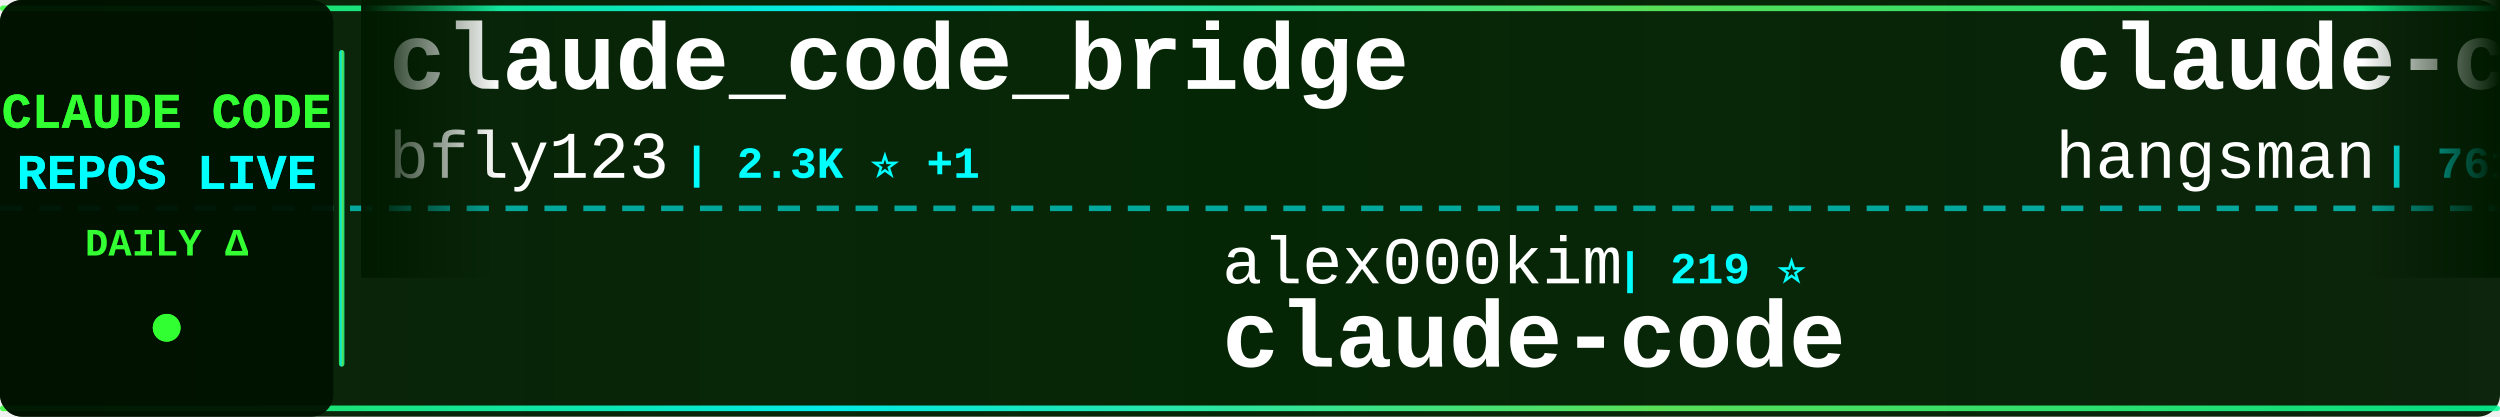
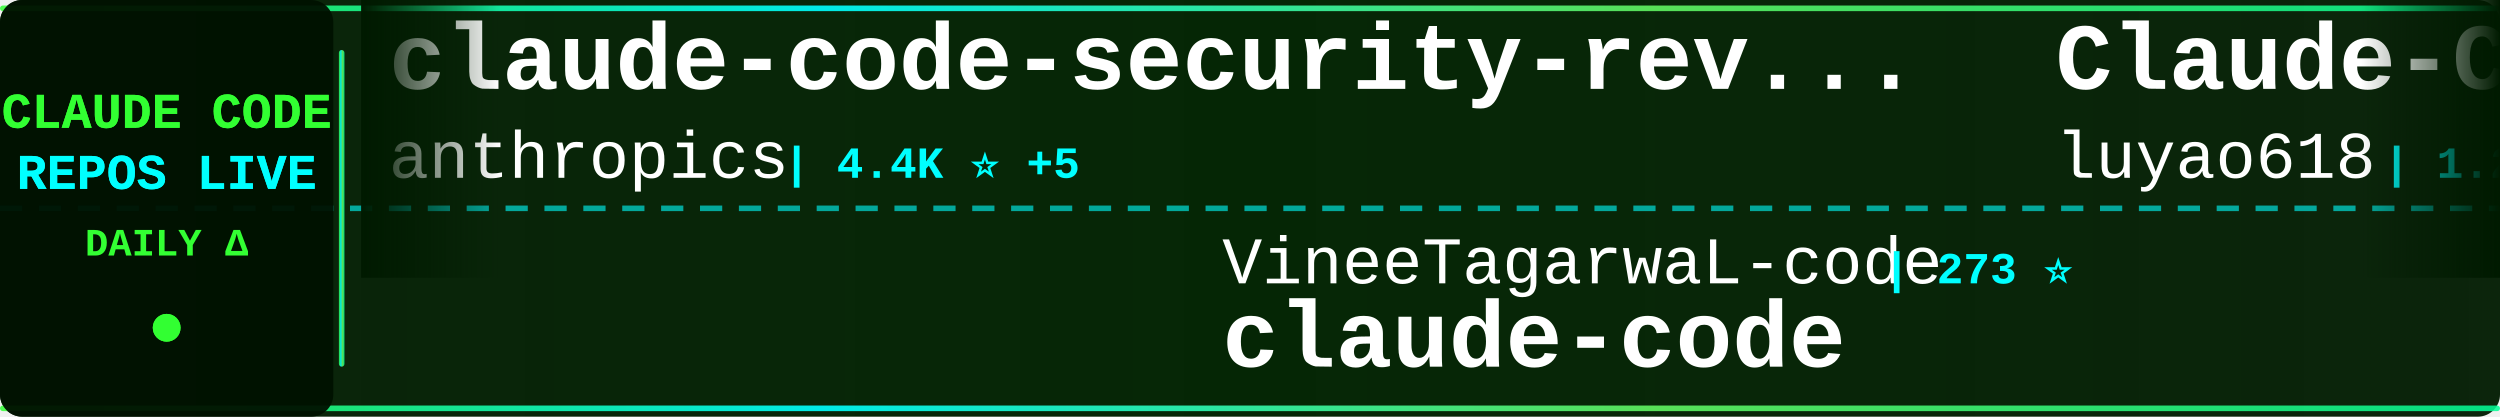
<svg xmlns="http://www.w3.org/2000/svg" width="900" height="150">
  <defs>
    <linearGradient id="tickerBg" x1="0%" y1="0%" x2="100%" y2="0%">
      <stop offset="0%" style="stop-color:#001a00;stop-opacity:0.95" />
      <stop offset="50%" style="stop-color:#002200;stop-opacity:0.98" />
      <stop offset="100%" style="stop-color:#001a00;stop-opacity:0.95" />
    </linearGradient>
    <linearGradient id="borderGrad" x1="0%" y1="0%" x2="100%" y2="0%">
      <stop offset="0%" style="stop-color:#33ff33;stop-opacity:0.85">
        <animate attributeName="stop-opacity" values="0.85;1;0.85" dur="2s" repeatCount="indefinite" />
      </stop>
      <stop offset="33%" style="stop-color:#00ffff;stop-opacity:0.9">
        <animate attributeName="stop-opacity" values="0.9;1;0.9" dur="2.2s" repeatCount="indefinite" />
      </stop>
      <stop offset="66%" style="stop-color:#66ff66;stop-opacity:0.85">
        <animate attributeName="stop-opacity" values="0.85;1;0.85" dur="1.8s" repeatCount="indefinite" />
      </stop>
      <stop offset="100%" style="stop-color:#00ff99;stop-opacity:0.85">
        <animate attributeName="stop-opacity" values="0.85;1;0.85" dur="2s" repeatCount="indefinite" />
      </stop>
    </linearGradient>
    <filter id="textGlow">
      <feGaussianBlur stdDeviation="0.1" result="coloredBlur" />
      <feMerge>
        <feMergeNode in="coloredBlur" />
        <feMergeNode in="SourceGraphic" />
      </feMerge>
    </filter>
    <filter id="metricGlow">
      <feGaussianBlur stdDeviation="0.2" result="coloredBlur" />
      <feMerge>
        <feMergeNode in="coloredBlur" />
        <feMergeNode in="SourceGraphic" />
      </feMerge>
    </filter>
    <linearGradient id="leftFade" x1="0%" y1="0%" x2="100%" y2="0%">
      <stop offset="0%" style="stop-color:#001a00;stop-opacity:1" />
      <stop offset="100%" style="stop-color:#001a00;stop-opacity:0" />
    </linearGradient>
    <linearGradient id="rightFade" x1="0%" y1="0%" x2="100%" y2="0%">
      <stop offset="0%" style="stop-color:#001a00;stop-opacity:0" />
      <stop offset="100%" style="stop-color:#001a00;stop-opacity:1" />
    </linearGradient>
  </defs>
  <rect width="900" height="150" fill="url(#tickerBg)" rx="8" />
  <rect x="0" y="2" width="900" height="2" fill="url(#borderGrad)" rx="1" />
  <rect x="0" y="146" width="900" height="2" fill="url(#borderGrad)" rx="1" />
  <line x1="0" y1="75" x2="900" y2="75" stroke="#00ffff" stroke-width="2" stroke-dasharray="8 6" opacity="0.6" />
  <rect x="0" y="0" width="120" height="150" fill="#001100" opacity="0.95" rx="8" />
  <text x="60" y="46" font-family="'Courier New', monospace" font-size="18" font-weight="bold" fill="#33ff33" text-anchor="middle" filter="url(#textGlow)">
    CLAUDE CODE
  </text>
  <text x="60" y="68" font-family="'Courier New', monospace" font-size="18" font-weight="bold" fill="#00ffff" text-anchor="middle" filter="url(#textGlow)">
    REPOS LIVE
  </text>
  <text x="60" y="92" font-family="'Courier New', monospace" font-size="14" font-weight="bold" fill="#33ff33" text-anchor="middle">
    DAILY Δ
  </text>
  <circle cx="60" cy="118" r="5" fill="#33ff33" filter="url(#metricGlow)">
    <animate attributeName="r" values="4;6;4" dur="1.5s" repeatCount="indefinite" />
    <animate attributeName="opacity" values="0.6;1;0.6" dur="1.5s" repeatCount="indefinite" />
  </circle>
  <rect x="122" y="18" width="2" height="114" fill="url(#borderGrad)" rx="1" />
  <clipPath id="tickerClip">
    <rect x="130" y="0" width="770" height="150" />
  </clipPath>
  <g clip-path="url(#tickerClip)">
    <g id="tickerItems">
      <animateTransform attributeName="transform" attributeType="XML" type="translate" from="0 0" to="-3000 0" dur="54s" repeatCount="indefinite" />
      <g transform="translate(0, 0)">
-         <text x="140" y="32" font-family="'Courier New', monospace" font-size="34" font-weight="bold" fill="#ffffff">claude_code_bridge</text>
-         <text x="140" y="64" font-family="'Courier New', monospace" font-size="24" font-weight="normal" fill="#ffffff" opacity="1.0">bfly123</text>
-         <text x="246" y="64" font-family="'Courier New', monospace" font-size="16" font-weight="bold" fill="#00ffff"> | 2.3K ⭐ +1</text>
+         <text x="140" y="32" font-family="'Courier New', monospace" font-size="34" font-weight="bold" fill="#ffffff">claude-code-security-rev...</text>
+         <text x="140" y="64" font-family="'Courier New', monospace" font-size="24" font-weight="normal" fill="#ffffff" opacity="1.0">anthropics</text>
+         <text x="282" y="64" font-family="'Courier New', monospace" font-size="16" font-weight="bold" fill="#00ffff"> | 4.4K ⭐ +5</text>
      </g>
      <g transform="translate(300, 0)">
-         <text x="140" y="102" font-family="'Courier New', monospace" font-size="24" font-weight="normal" fill="#ffffff" opacity="1.0">alex000kim</text>
-         <text x="282" y="102" font-family="'Courier New', monospace" font-size="16" font-weight="bold" fill="#00ffff"> | 219 ⭐</text>
+         <text x="140" y="102" font-family="'Courier New', monospace" font-size="24" font-weight="normal" fill="#ffffff" opacity="1.0">VineeTagarwaL-code</text>
+         <text x="378" y="102" font-family="'Courier New', monospace" font-size="16" font-weight="bold" fill="#00ffff"> | 273 ⭐</text>
        <text x="140" y="132" font-family="'Courier New', monospace" font-size="34" font-weight="bold" fill="#ffffff">claude-code</text>
      </g>
      <g transform="translate(600, 0)">
-         <text x="140" y="32" font-family="'Courier New', monospace" font-size="34" font-weight="bold" fill="#ffffff">claude-code-source</text>
-         <text x="140" y="64" font-family="'Courier New', monospace" font-size="24" font-weight="normal" fill="#ffffff" opacity="1.0">hangsman</text>
-         <text x="258" y="64" font-family="'Courier New', monospace" font-size="16" font-weight="bold" fill="#00ffff"> | 761 ⭐ +1</text>
+         <text x="140" y="32" font-family="'Courier New', monospace" font-size="34" font-weight="bold" fill="#ffffff">Claude-Code-Source-Study</text>
+         <text x="140" y="64" font-family="'Courier New', monospace" font-size="24" font-weight="normal" fill="#ffffff" opacity="1.0">luyao618</text>
+         <text x="258" y="64" font-family="'Courier New', monospace" font-size="16" font-weight="bold" fill="#00ffff"> | 1.2K ⭐ +4</text>
      </g>
      <g transform="translate(900, 0)">
-         <text x="140" y="102" font-family="'Courier New', monospace" font-size="24" font-weight="normal" fill="#ffffff" opacity="1.0">anthropics</text>
-         <text x="282" y="102" font-family="'Courier New', monospace" font-size="16" font-weight="bold" fill="#00ffff"> | 801 ⭐ +1</text>
-         <text x="140" y="132" font-family="'Courier New', monospace" font-size="34" font-weight="bold" fill="#ffffff">claude-code-base-action</text>
+         <text x="140" y="102" font-family="'Courier New', monospace" font-size="24" font-weight="normal" fill="#ffffff" opacity="1.0">Yuyz0112</text>
+         <text x="258" y="102" font-family="'Courier New', monospace" font-size="16" font-weight="bold" fill="#00ffff"> | 2.4K ⭐ +1</text>
+         <text x="140" y="132" font-family="'Courier New', monospace" font-size="34" font-weight="bold" fill="#ffffff">claude-code-reverse</text>
      </g>
      <g transform="translate(1200, 0)">
-         <text x="140" y="32" font-family="'Courier New', monospace" font-size="34" font-weight="bold" fill="#ffffff">claude-code-webui</text>
-         <text x="140" y="64" font-family="'Courier New', monospace" font-size="24" font-weight="normal" fill="#ffffff" opacity="1.0">sugyan</text>
-         <text x="234" y="64" font-family="'Courier New', monospace" font-size="16" font-weight="bold" fill="#00ffff"> | 1.1K ⭐ +3</text>
+         <text x="140" y="32" font-family="'Courier New', monospace" font-size="34" font-weight="bold" fill="#ffffff">claude-code-source-build</text>
+         <text x="140" y="64" font-family="'Courier New', monospace" font-size="24" font-weight="normal" fill="#ffffff" opacity="1.0">andrew-kramer-inno</text>
+         <text x="378" y="64" font-family="'Courier New', monospace" font-size="16" font-weight="bold" fill="#00ffff"> | 579 ⭐ +3</text>
      </g>
      <g transform="translate(1500, 0)">
-         <text x="140" y="102" font-family="'Courier New', monospace" font-size="24" font-weight="normal" fill="#ffffff" opacity="1.0">Piebald-AI</text>
-         <text x="282" y="102" font-family="'Courier New', monospace" font-size="16" font-weight="bold" fill="#00ffff"> | 9.5K ⭐ +46</text>
-         <text x="140" y="132" font-family="'Courier New', monospace" font-size="34" font-weight="bold" fill="#ffffff">claude-code-system-promp...</text>
+         <text x="140" y="102" font-family="'Courier New', monospace" font-size="24" font-weight="normal" fill="#ffffff" opacity="1.0">https-deeplearning-ai</text>
+         <text x="414" y="102" font-family="'Courier New', monospace" font-size="16" font-weight="bold" fill="#00ffff"> | 496 ⭐ +2</text>
+         <text x="140" y="132" font-family="'Courier New', monospace" font-size="34" font-weight="bold" fill="#ffffff">sc-claude-code-files</text>
      </g>
      <g transform="translate(1800, 0)">
-         <text x="140" y="32" font-family="'Courier New', monospace" font-size="34" font-weight="bold" fill="#ffffff">claude-code-analysis</text>
-         <text x="140" y="64" font-family="'Courier New', monospace" font-size="24" font-weight="normal" fill="#ffffff" opacity="1.0">liuup</text>
-         <text x="222" y="64" font-family="'Courier New', monospace" font-size="16" font-weight="bold" fill="#00ffff"> | 2.0K ⭐ +17</text>
+         <text x="140" y="32" font-family="'Courier New', monospace" font-size="34" font-weight="bold" fill="#ffffff">collection-claude-code-s...</text>
+         <text x="140" y="64" font-family="'Courier New', monospace" font-size="24" font-weight="normal" fill="#ffffff" opacity="1.0">chauncygu</text>
+         <text x="270" y="64" font-family="'Courier New', monospace" font-size="16" font-weight="bold" fill="#00ffff"> | 2.3K ⭐ +14</text>
      </g>
      <g transform="translate(2100, 0)">
-         <text x="140" y="102" font-family="'Courier New', monospace" font-size="24" font-weight="normal" fill="#ffffff" opacity="1.0">Windy3f3f3f3f</text>
-         <text x="318" y="102" font-family="'Courier New', monospace" font-size="16" font-weight="bold" fill="#00ffff"> | 1.0K ⭐ +7</text>
-         <text x="140" y="132" font-family="'Courier New', monospace" font-size="34" font-weight="bold" fill="#ffffff">claude-code-from-scratch</text>
+         <text x="140" y="102" font-family="'Courier New', monospace" font-size="24" font-weight="normal" fill="#ffffff" opacity="1.0">Alishahryar1</text>
+         <text x="306" y="102" font-family="'Courier New', monospace" font-size="16" font-weight="bold" fill="#00ffff"> | 11.9K ⭐ +2.0K</text>
+         <text x="140" y="132" font-family="'Courier New', monospace" font-size="34" font-weight="bold" fill="#ffffff">free-claude-code</text>
      </g>
      <g transform="translate(2400, 0)">
-         <text x="140" y="32" font-family="'Courier New', monospace" font-size="34" font-weight="bold" fill="#ffffff">claude-code-hooks-master...</text>
-         <text x="140" y="64" font-family="'Courier New', monospace" font-size="24" font-weight="normal" fill="#ffffff" opacity="1.0">disler</text>
-         <text x="234" y="64" font-family="'Courier New', monospace" font-size="16" font-weight="bold" fill="#00ffff"> | 3.6K ⭐ +5</text>
+         <text x="140" y="32" font-family="'Courier New', monospace" font-size="34" font-weight="bold" fill="#ffffff">claude-code-local</text>
+         <text x="140" y="64" font-family="'Courier New', monospace" font-size="24" font-weight="normal" fill="#ffffff" opacity="1.0">nicedreamzapp</text>
+         <text x="318" y="64" font-family="'Courier New', monospace" font-size="16" font-weight="bold" fill="#00ffff"> | 2.2K ⭐ +33</text>
      </g>
      <g transform="translate(2700, 0)">
-         <text x="140" y="102" font-family="'Courier New', monospace" font-size="24" font-weight="normal" fill="#ffffff" opacity="1.0">luyao618</text>
-         <text x="258" y="102" font-family="'Courier New', monospace" font-size="16" font-weight="bold" fill="#00ffff"> | 1.2K ⭐ +5</text>
-         <text x="140" y="132" font-family="'Courier New', monospace" font-size="34" font-weight="bold" fill="#ffffff">Claude-Code-Source-Study</text>
+         <text x="140" y="102" font-family="'Courier New', monospace" font-size="24" font-weight="normal" fill="#ffffff" opacity="1.0">huangserva</text>
+         <text x="282" y="102" font-family="'Courier New', monospace" font-size="16" font-weight="bold" fill="#00ffff"> | 563 ⭐ +1</text>
+         <text x="140" y="132" font-family="'Courier New', monospace" font-size="34" font-weight="bold" fill="#ffffff">claude-code-cli</text>
      </g>
      <g transform="translate(3000, 0)">
-         <text x="140" y="32" font-family="'Courier New', monospace" font-size="34" font-weight="bold" fill="#ffffff">claude_code_bridge</text>
-         <text x="140" y="64" font-family="'Courier New', monospace" font-size="24" font-weight="normal" fill="#ffffff" opacity="1.0">bfly123</text>
-         <text x="246" y="64" font-family="'Courier New', monospace" font-size="16" font-weight="bold" fill="#00ffff"> | 2.3K ⭐ +1</text>
+         <text x="140" y="32" font-family="'Courier New', monospace" font-size="34" font-weight="bold" fill="#ffffff">claude-code-security-rev...</text>
+         <text x="140" y="64" font-family="'Courier New', monospace" font-size="24" font-weight="normal" fill="#ffffff" opacity="1.0">anthropics</text>
+         <text x="282" y="64" font-family="'Courier New', monospace" font-size="16" font-weight="bold" fill="#00ffff"> | 4.4K ⭐ +5</text>
      </g>
      <g transform="translate(3300, 0)">
-         <text x="140" y="102" font-family="'Courier New', monospace" font-size="24" font-weight="normal" fill="#ffffff" opacity="1.0">alex000kim</text>
-         <text x="282" y="102" font-family="'Courier New', monospace" font-size="16" font-weight="bold" fill="#00ffff"> | 219 ⭐</text>
+         <text x="140" y="102" font-family="'Courier New', monospace" font-size="24" font-weight="normal" fill="#ffffff" opacity="1.0">VineeTagarwaL-code</text>
+         <text x="378" y="102" font-family="'Courier New', monospace" font-size="16" font-weight="bold" fill="#00ffff"> | 273 ⭐</text>
        <text x="140" y="132" font-family="'Courier New', monospace" font-size="34" font-weight="bold" fill="#ffffff">claude-code</text>
      </g>
      <g transform="translate(3600, 0)">
-         <text x="140" y="32" font-family="'Courier New', monospace" font-size="34" font-weight="bold" fill="#ffffff">claude-code-source</text>
-         <text x="140" y="64" font-family="'Courier New', monospace" font-size="24" font-weight="normal" fill="#ffffff" opacity="1.0">hangsman</text>
-         <text x="258" y="64" font-family="'Courier New', monospace" font-size="16" font-weight="bold" fill="#00ffff"> | 761 ⭐ +1</text>
+         <text x="140" y="32" font-family="'Courier New', monospace" font-size="34" font-weight="bold" fill="#ffffff">Claude-Code-Source-Study</text>
+         <text x="140" y="64" font-family="'Courier New', monospace" font-size="24" font-weight="normal" fill="#ffffff" opacity="1.0">luyao618</text>
+         <text x="258" y="64" font-family="'Courier New', monospace" font-size="16" font-weight="bold" fill="#00ffff"> | 1.2K ⭐ +4</text>
      </g>
      <g transform="translate(3900, 0)">
-         <text x="140" y="102" font-family="'Courier New', monospace" font-size="24" font-weight="normal" fill="#ffffff" opacity="1.0">anthropics</text>
-         <text x="282" y="102" font-family="'Courier New', monospace" font-size="16" font-weight="bold" fill="#00ffff"> | 801 ⭐ +1</text>
-         <text x="140" y="132" font-family="'Courier New', monospace" font-size="34" font-weight="bold" fill="#ffffff">claude-code-base-action</text>
+         <text x="140" y="102" font-family="'Courier New', monospace" font-size="24" font-weight="normal" fill="#ffffff" opacity="1.0">Yuyz0112</text>
+         <text x="258" y="102" font-family="'Courier New', monospace" font-size="16" font-weight="bold" fill="#00ffff"> | 2.4K ⭐ +1</text>
+         <text x="140" y="132" font-family="'Courier New', monospace" font-size="34" font-weight="bold" fill="#ffffff">claude-code-reverse</text>
      </g>
    </g>
  </g>
  <rect x="130" y="0" width="50" height="100" fill="url(#leftFade)" />
  <rect x="850" y="0" width="50" height="100" fill="url(#rightFade)" />
</svg>
